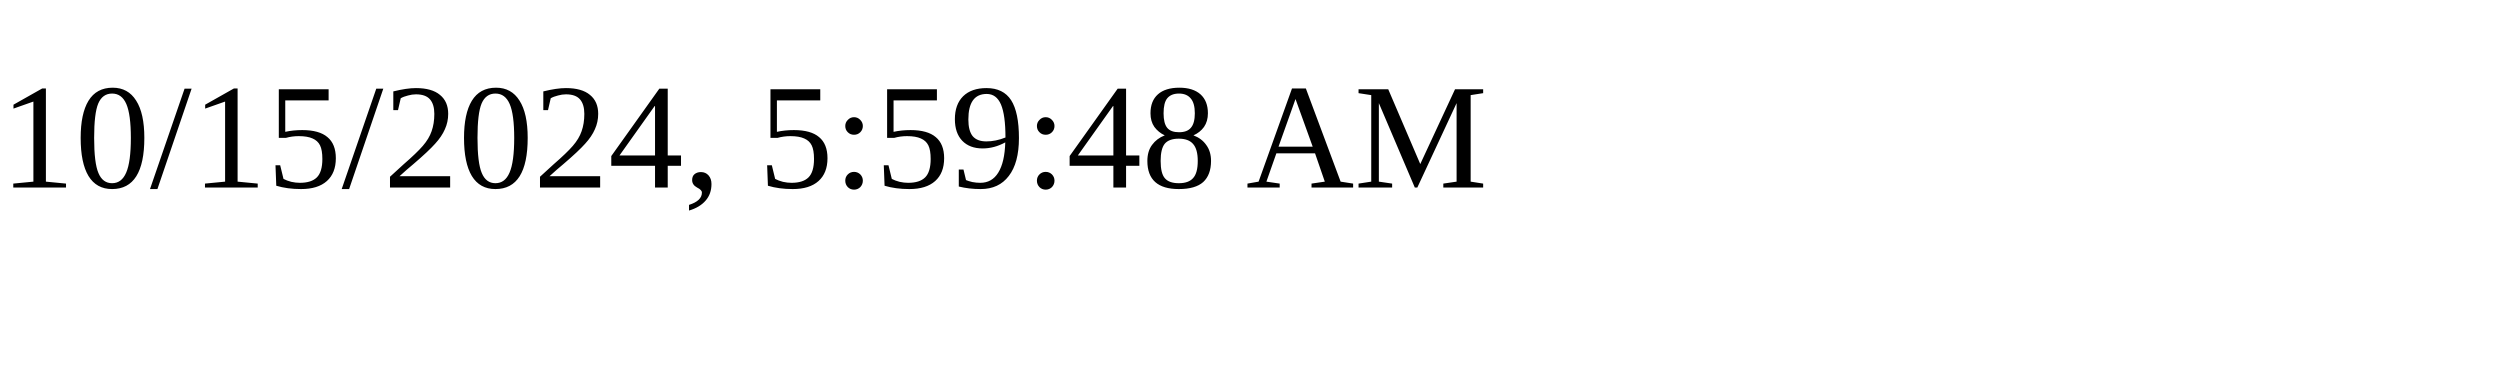
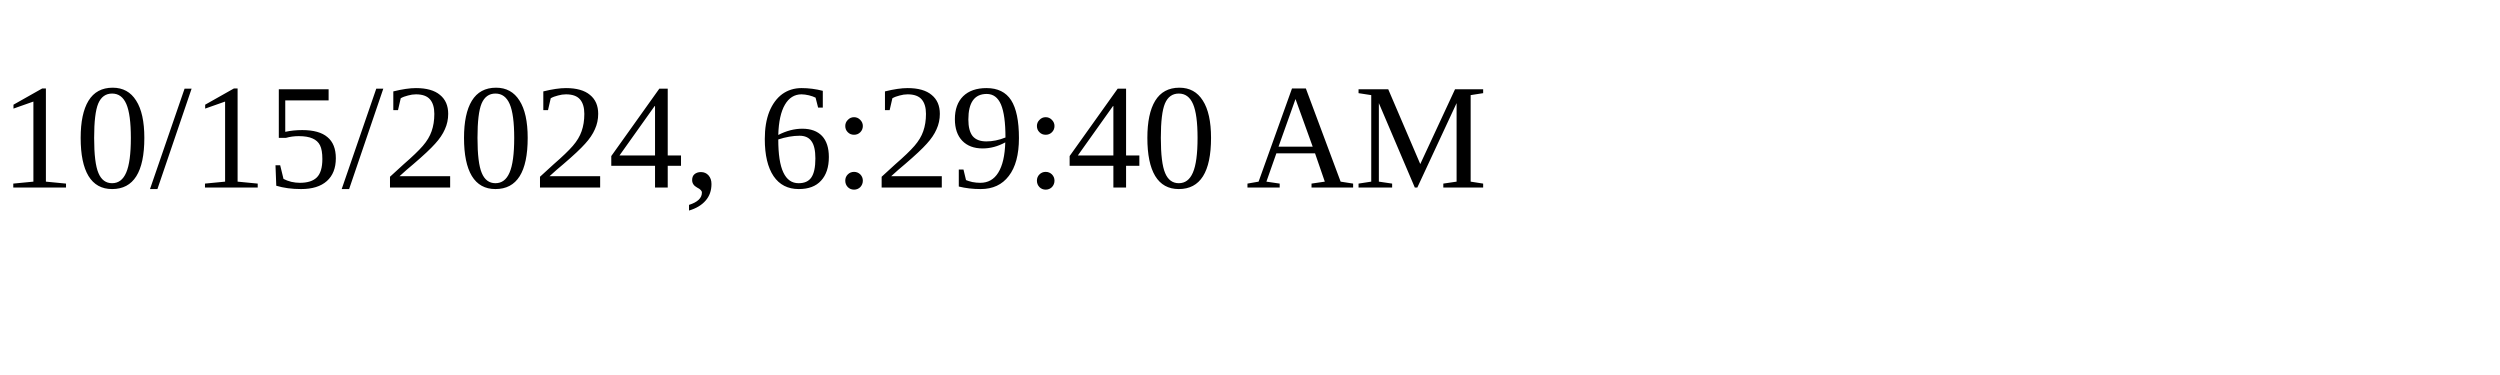
<svg xmlns="http://www.w3.org/2000/svg" height="30" width="200">
-   <text x="0" y="15">10/15/2024, 5:59:48 AM</text>
+   <text x="0" y="15">10/15/2024, 6:29:40 AM</text>
</svg>
